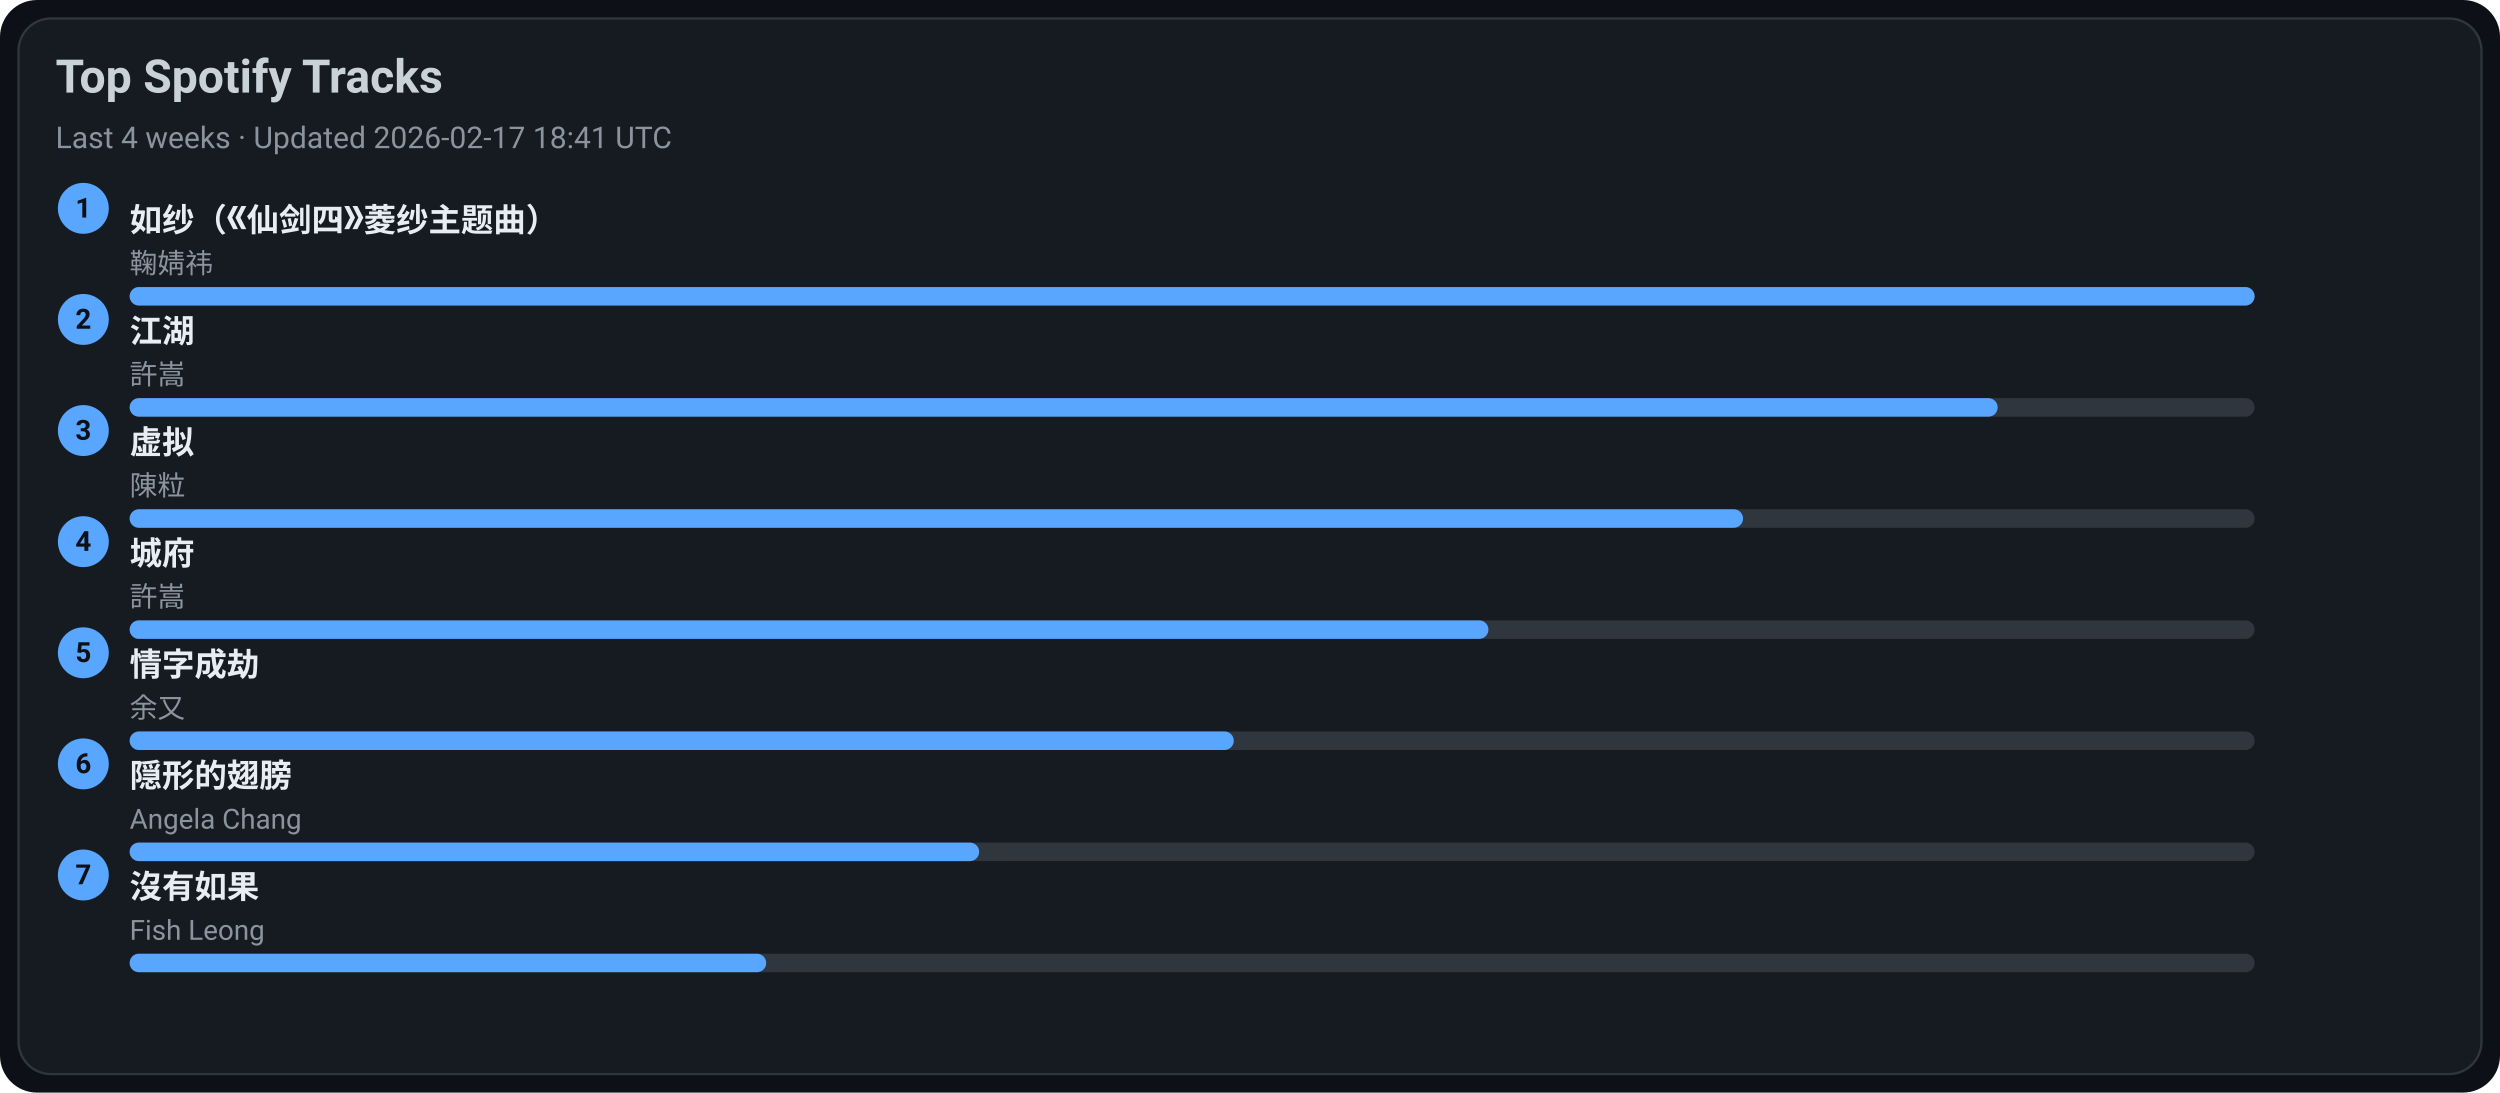
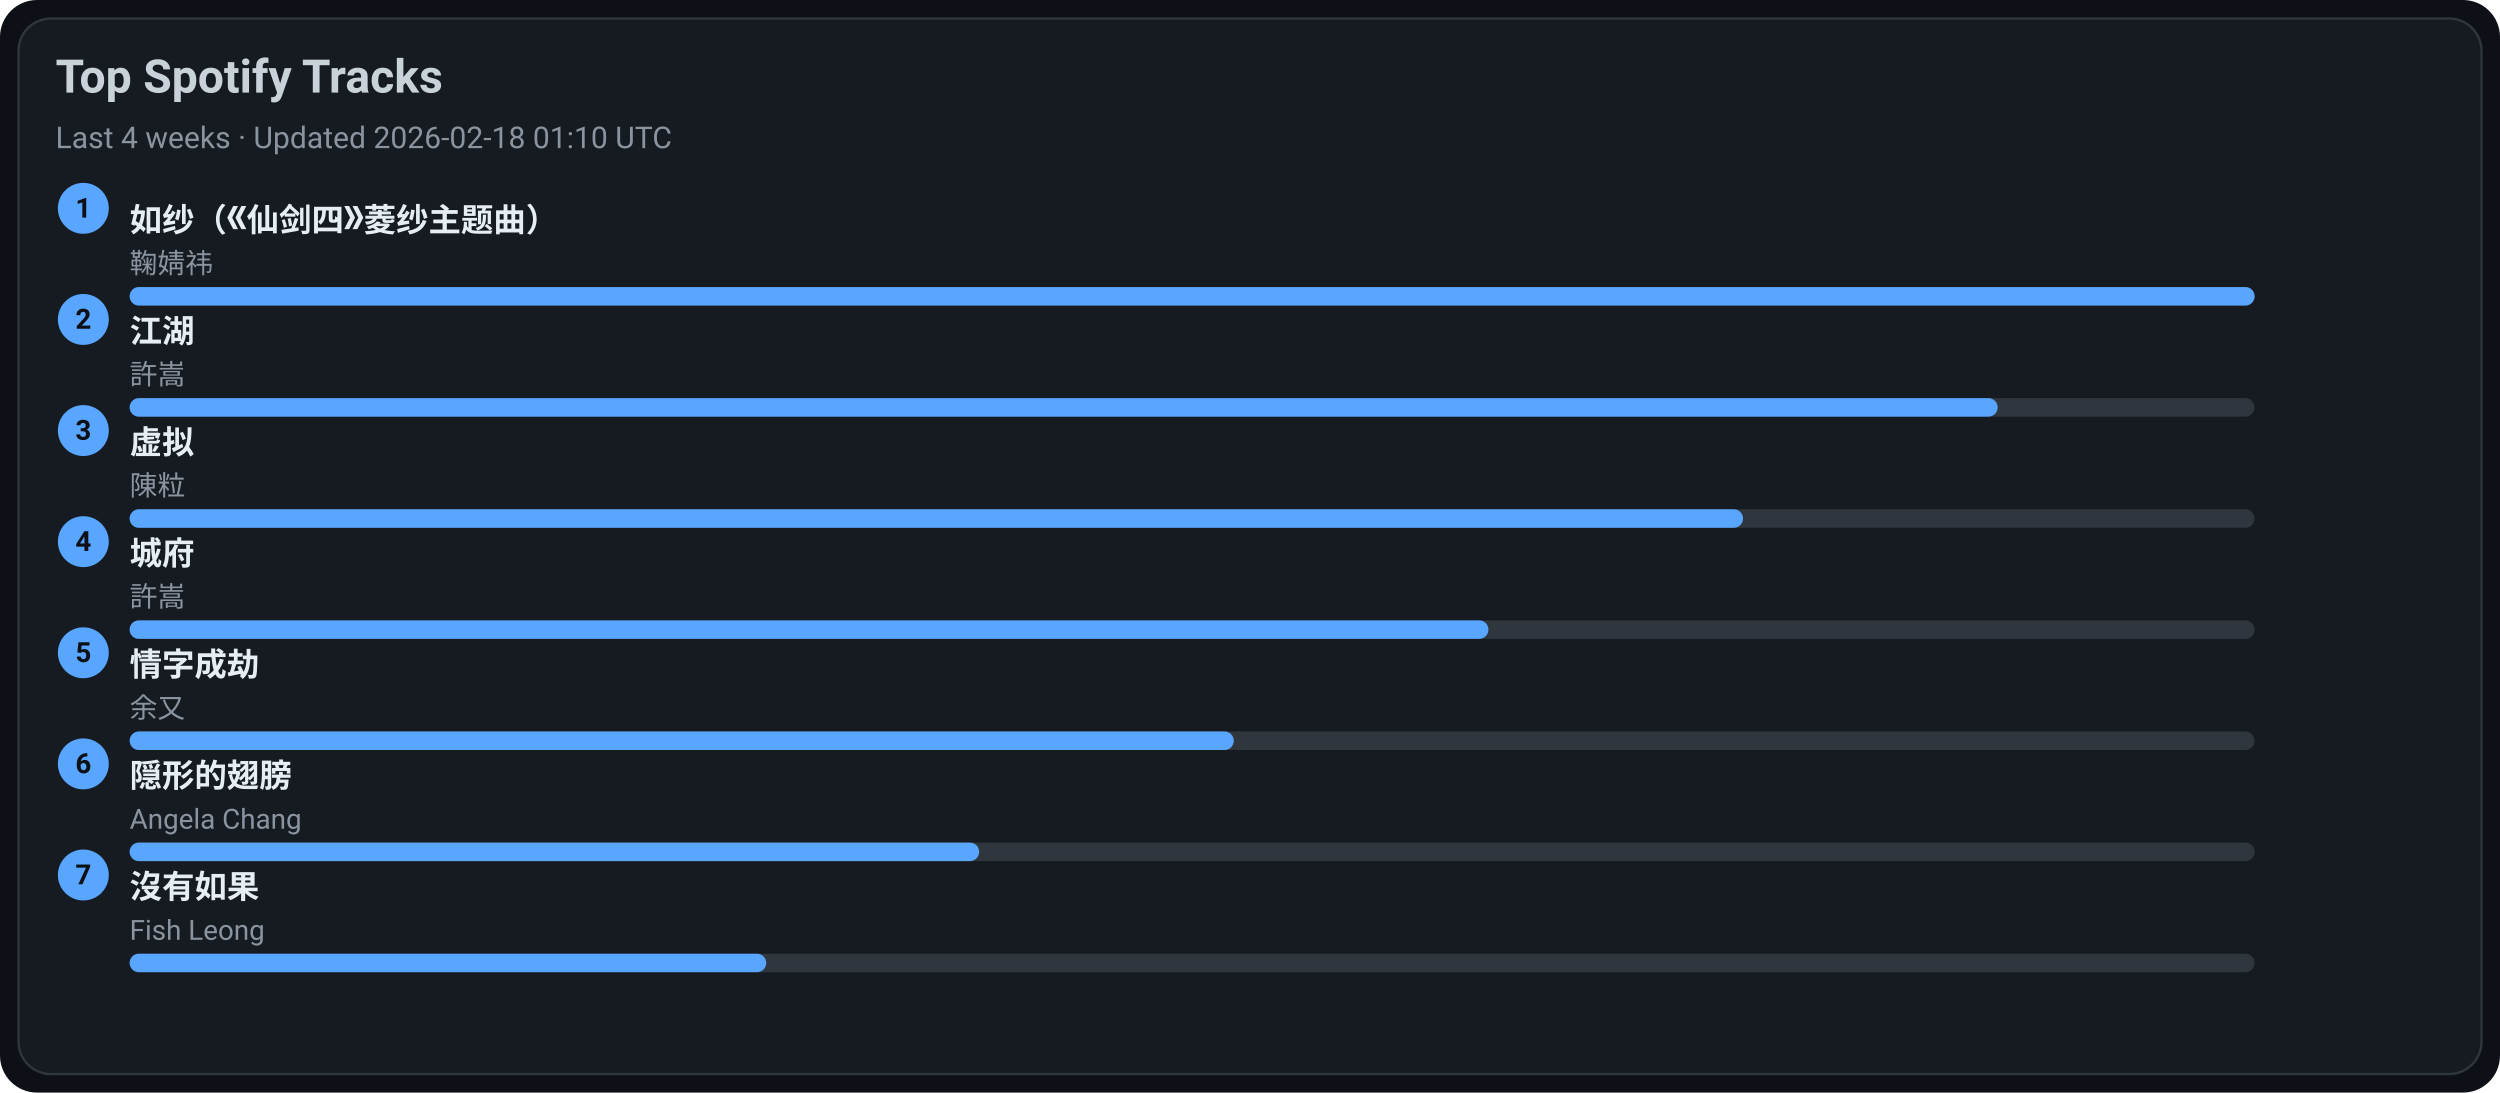
<svg xmlns="http://www.w3.org/2000/svg" width="1080" height="472" viewBox="0 0 1080 472">
  <style>text{font-family:-apple-system,BlinkMacSystemFont,Segoe UI,Roboto,Ubuntu,Helvetica Neue,Arial,Noto Sans,sans-serif}</style>
  <rect width="1080" height="472" rx="16" fill="#0d1117" />
  <rect x="8" y="8" width="1064" height="456" rx="14" fill="#161b22" stroke="#30363d" />
  <text x="24" y="40" font-size="20" fill="#c9d1d9" font-weight="600">Top Spotify Tracks</text>
-   <text x="24" y="64" font-size="13" fill="#8b949e">Last 4 weeks · Updated 2026-02-17 18:41 UTC</text>
+   <text x="24" y="64" font-size="13" fill="#8b949e">Last 4 weeks · Updated 2026-02-18 01:10 UTC</text>
  <circle cx="36" cy="90" r="11" fill="#58a6ff" />
  <text x="36" y="94" text-anchor="middle" font-size="12" fill="#0d1117" font-weight="700">1</text>
  <a href="https://open.spotify.com/track/69FUNgvEVkNbHq43lgvdme" target="_blank" rel="noopener noreferrer">
    <text x="56" y="100" font-size="14" fill="#e6edf3" font-weight="600">如纱（《仙剑四》菱纱主题曲）</text>
  </a>
  <text x="56" y="118" font-size="12" fill="#8b949e">鞠婧祎</text>
  <rect x="56" y="124" width="918" height="8" rx="4" fill="#30363d" />
  <rect x="56" y="124" width="918" height="8" rx="4" fill="#58a6ff" />
  <circle cx="36" cy="138" r="11" fill="#58a6ff" />
  <text x="36" y="142" text-anchor="middle" font-size="12" fill="#0d1117" font-weight="700">2</text>
  <a href="https://open.spotify.com/track/03PCdwqajii1xgp7WIozzC" target="_blank" rel="noopener noreferrer">
    <text x="56" y="148" font-size="14" fill="#e6edf3" font-weight="600">江湖</text>
  </a>
  <text x="56" y="166" font-size="12" fill="#8b949e">許嵩</text>
  <rect x="56" y="172" width="918" height="8" rx="4" fill="#30363d" />
  <rect x="56" y="172" width="807" height="8" rx="4" fill="#58a6ff" />
  <circle cx="36" cy="186" r="11" fill="#58a6ff" />
  <text x="36" y="190" text-anchor="middle" font-size="12" fill="#0d1117" font-weight="700">3</text>
  <a href="https://open.spotify.com/track/5l9sg05BhpfsdLfRvjGsAf" target="_blank" rel="noopener noreferrer">
    <text x="56" y="196" font-size="14" fill="#e6edf3" font-weight="600">虚拟</text>
  </a>
  <text x="56" y="214" font-size="12" fill="#8b949e">陳粒</text>
  <rect x="56" y="220" width="918" height="8" rx="4" fill="#30363d" />
  <rect x="56" y="220" width="697" height="8" rx="4" fill="#58a6ff" />
  <circle cx="36" cy="234" r="11" fill="#58a6ff" />
  <text x="36" y="238" text-anchor="middle" font-size="12" fill="#0d1117" font-weight="700">4</text>
  <a href="https://open.spotify.com/track/4AmlSf7hye0QVpnHCcEoEw" target="_blank" rel="noopener noreferrer">
    <text x="56" y="244" font-size="14" fill="#e6edf3" font-weight="600">城府</text>
  </a>
  <text x="56" y="262" font-size="12" fill="#8b949e">許嵩</text>
  <rect x="56" y="268" width="918" height="8" rx="4" fill="#30363d" />
  <rect x="56" y="268" width="587" height="8" rx="4" fill="#58a6ff" />
  <circle cx="36" cy="282" r="11" fill="#58a6ff" />
  <text x="36" y="286" text-anchor="middle" font-size="12" fill="#0d1117" font-weight="700">5</text>
  <a href="https://open.spotify.com/track/6PLof7Z5mvbp9im83J4m3m" target="_blank" rel="noopener noreferrer">
    <text x="56" y="292" font-size="14" fill="#e6edf3" font-weight="600">情字成劫</text>
  </a>
  <text x="56" y="310" font-size="12" fill="#8b949e">余又</text>
  <rect x="56" y="316" width="918" height="8" rx="4" fill="#30363d" />
  <rect x="56" y="316" width="477" height="8" rx="4" fill="#58a6ff" />
  <circle cx="36" cy="330" r="11" fill="#58a6ff" />
  <text x="36" y="334" text-anchor="middle" font-size="12" fill="#0d1117" font-weight="700">6</text>
  <a href="https://open.spotify.com/track/6Tv5ukQ3xK8WHxJgWMM6vM" target="_blank" rel="noopener noreferrer">
    <text x="56" y="340" font-size="14" fill="#e6edf3" font-weight="600">隠形的翅膀</text>
  </a>
  <text x="56" y="358" font-size="12" fill="#8b949e">Angela Chang</text>
  <rect x="56" y="364" width="918" height="8" rx="4" fill="#30363d" />
  <rect x="56" y="364" width="367" height="8" rx="4" fill="#58a6ff" />
  <circle cx="36" cy="378" r="11" fill="#58a6ff" />
  <text x="36" y="382" text-anchor="middle" font-size="12" fill="#0d1117" font-weight="700">7</text>
  <a href="https://open.spotify.com/track/1G9MmoUjo5nC5lB7paaG0l" target="_blank" rel="noopener noreferrer">
    <text x="56" y="388" font-size="14" fill="#e6edf3" font-weight="600">沒有如果</text>
  </a>
  <text x="56" y="406" font-size="12" fill="#8b949e">Fish Leong</text>
  <rect x="56" y="412" width="918" height="8" rx="4" fill="#30363d" />
  <rect x="56" y="412" width="275" height="8" rx="4" fill="#58a6ff" />
</svg>
